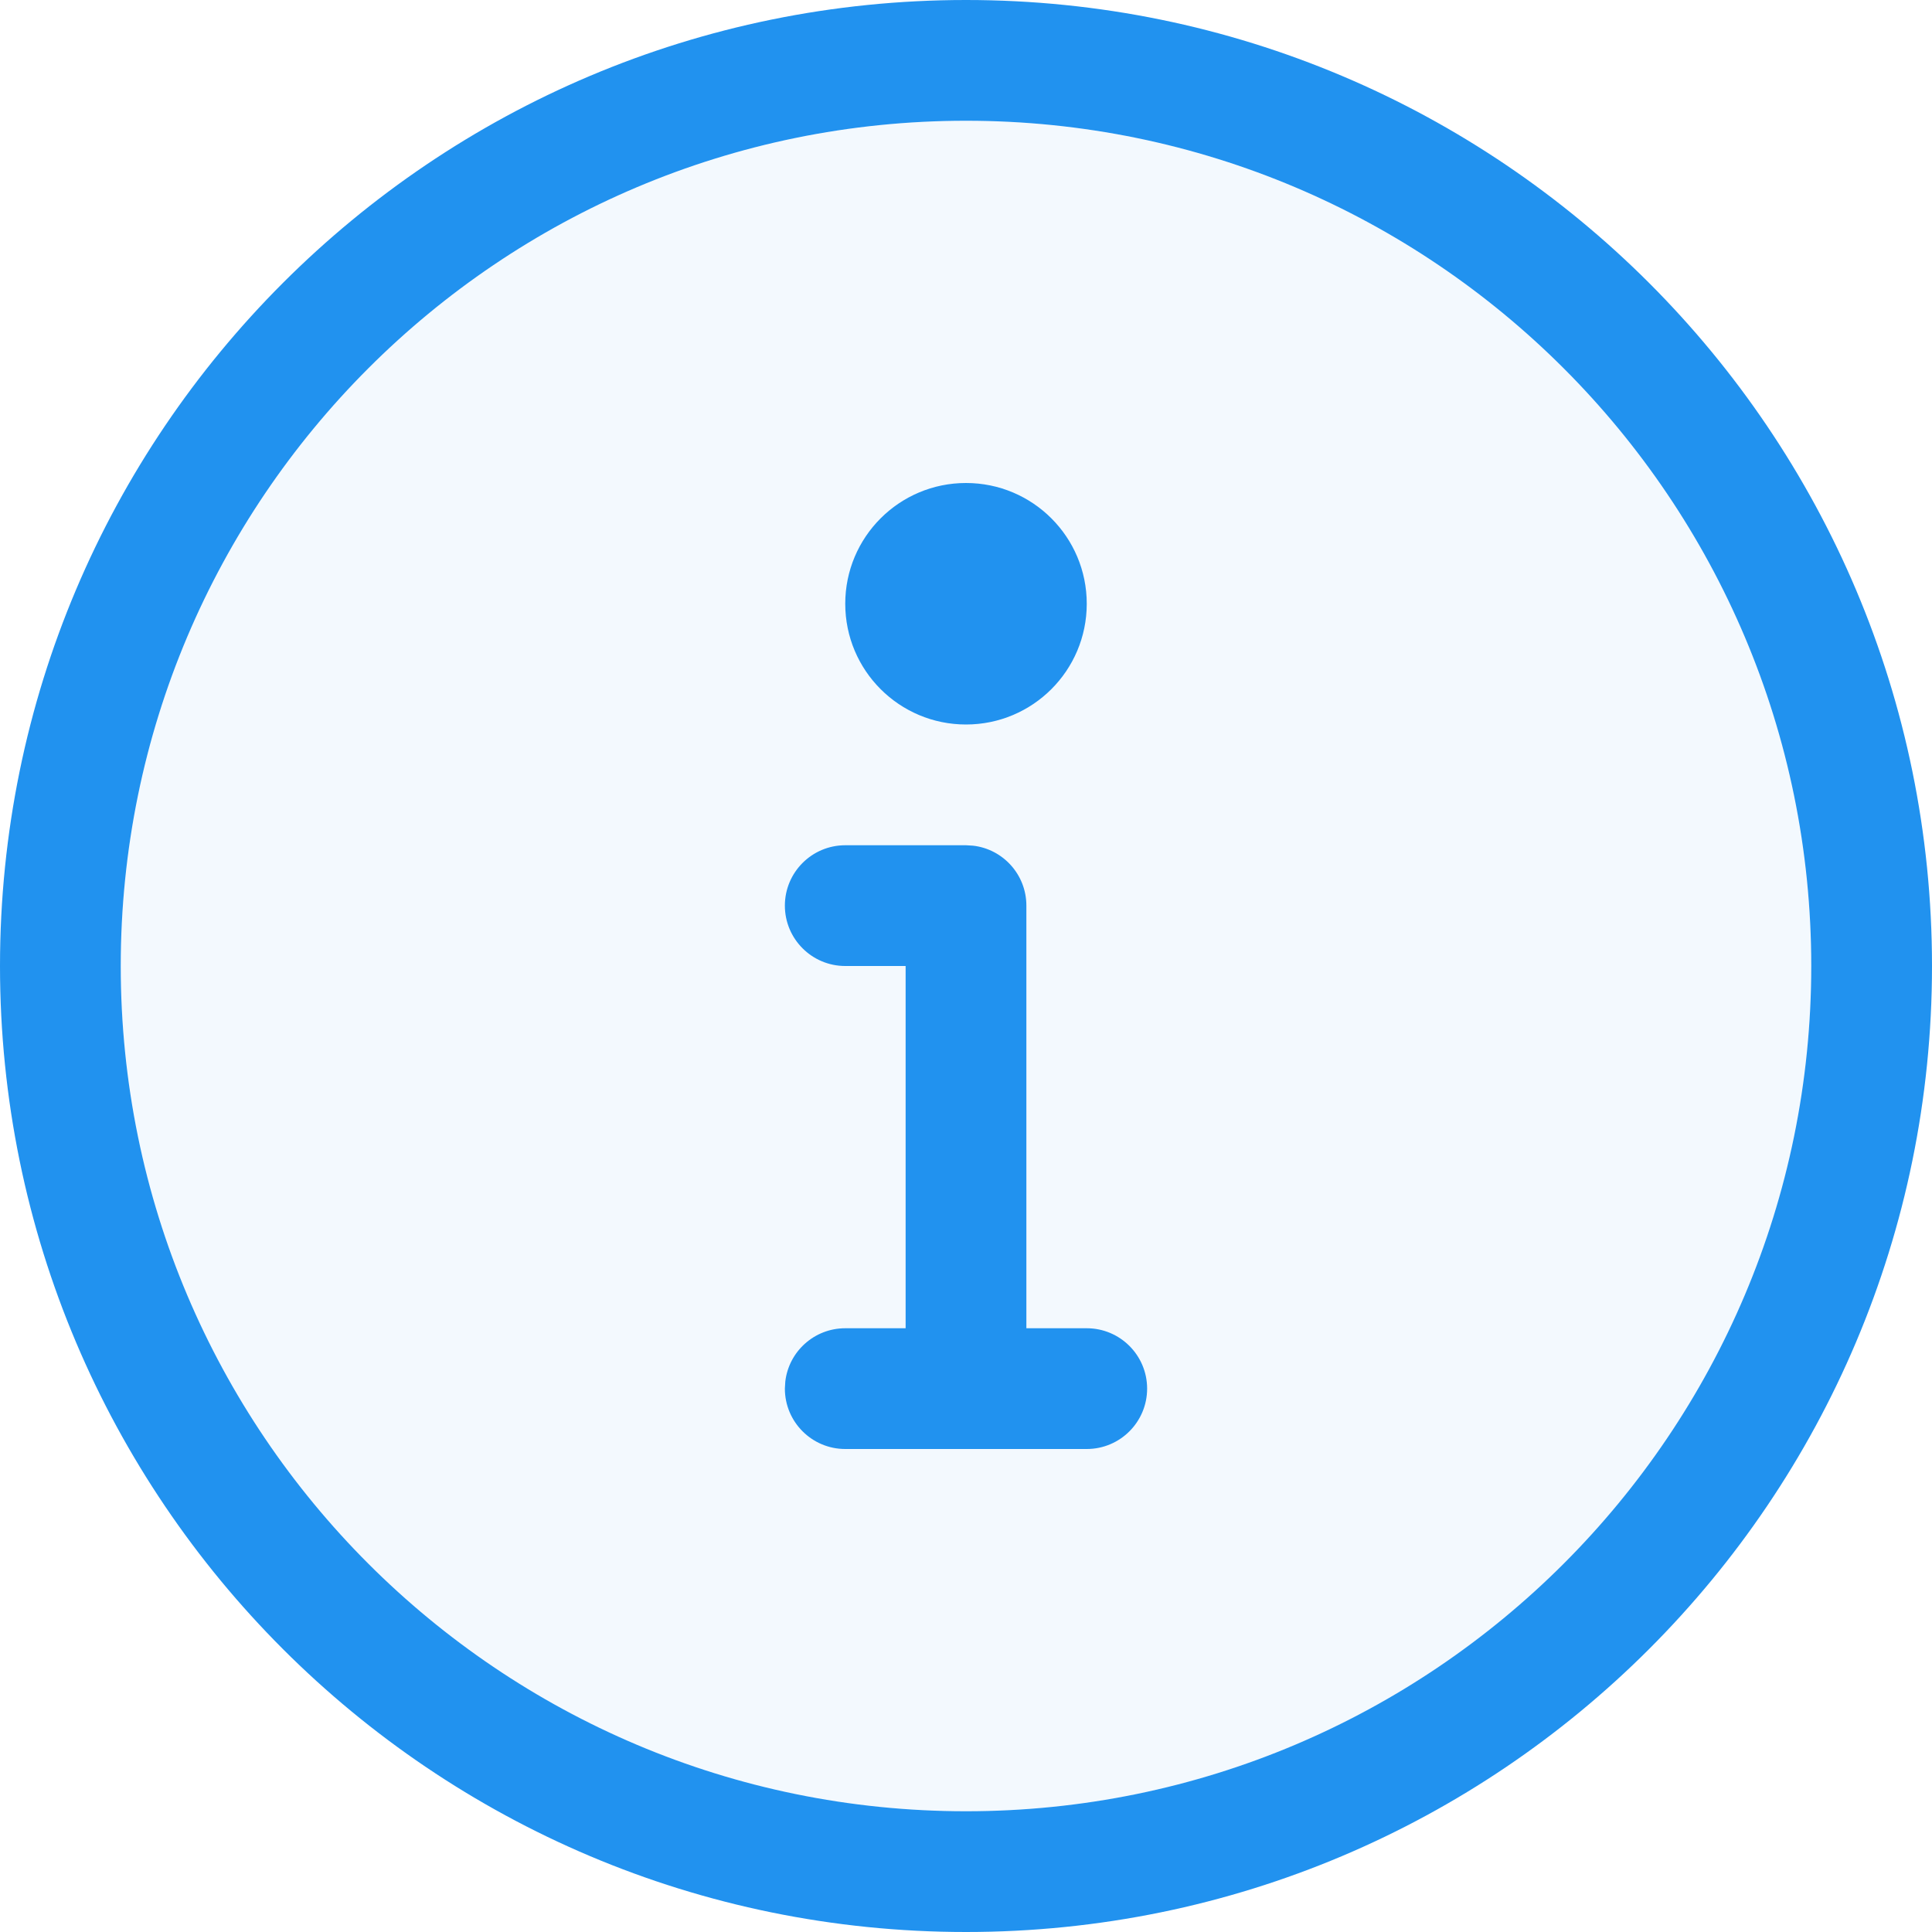
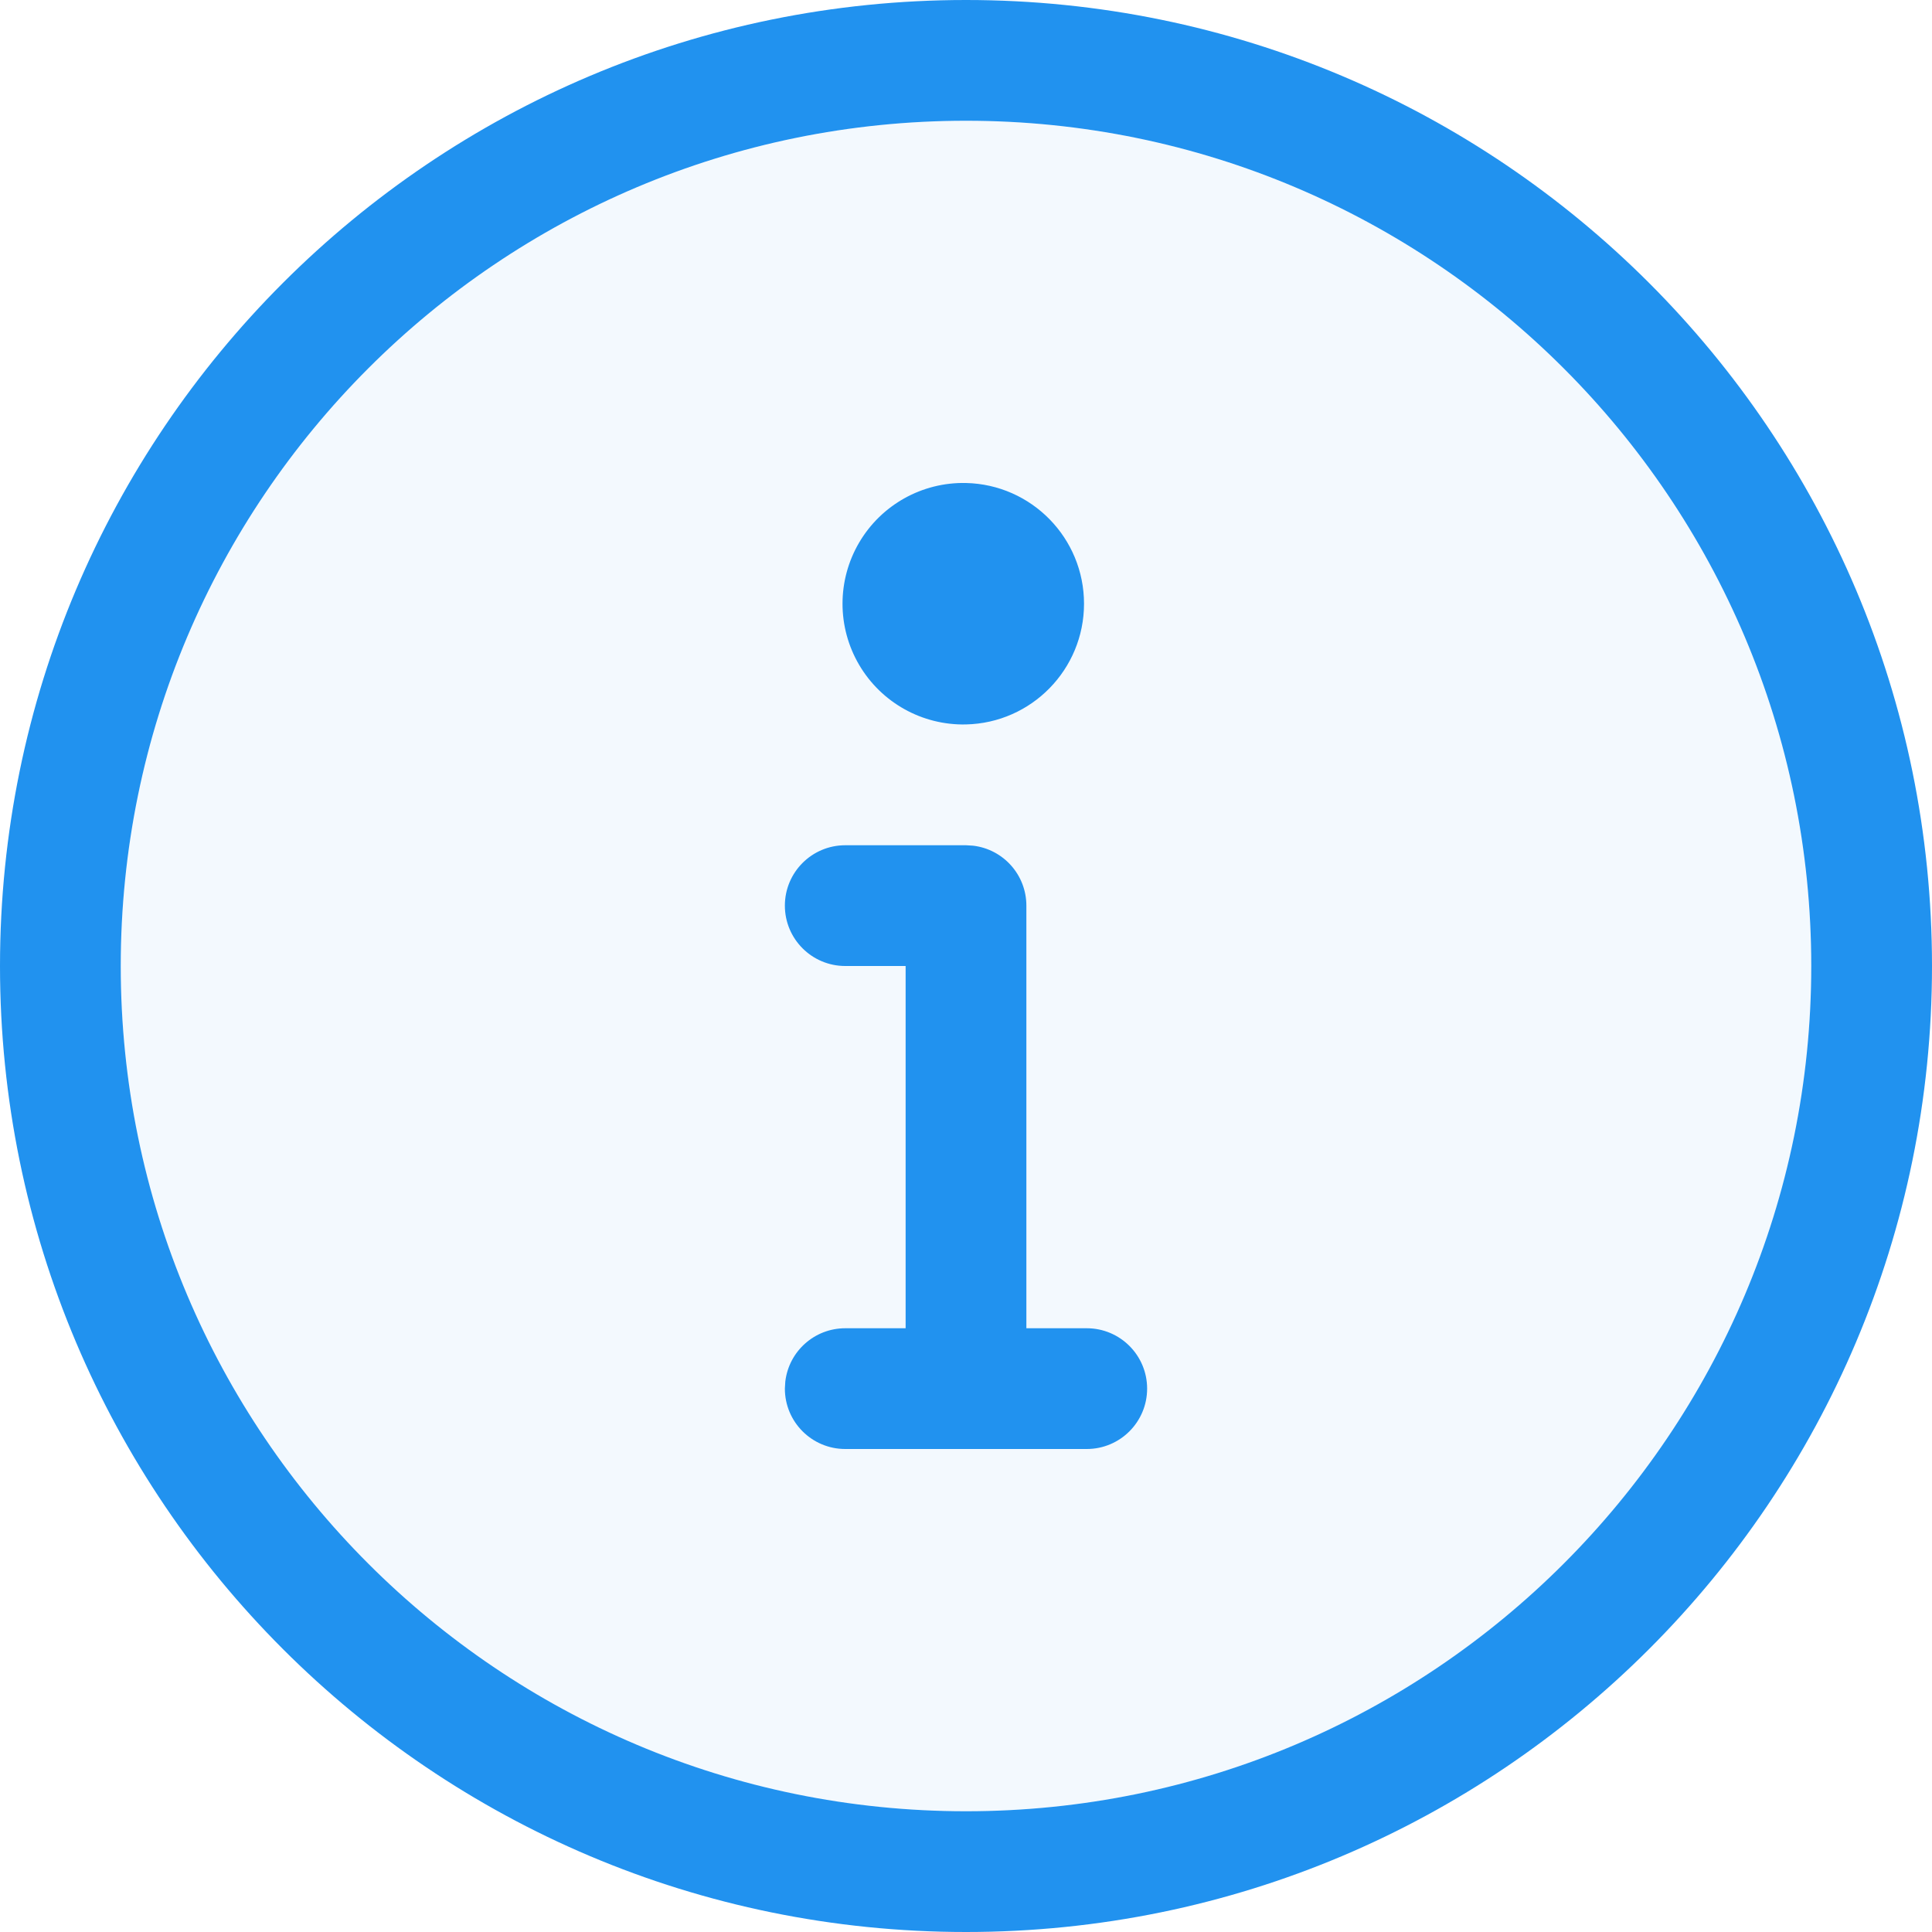
- <svg xmlns="http://www.w3.org/2000/svg" width="32" height="32" viewBox="0 0 32 32">
+ <svg xmlns="http://www.w3.org/2000/svg" width="32" height="32">
  <g fill="none" fill-rule="evenodd">
-     <g>
-       <g>
-         <g>
-           <g>
-             <path fill="#F3F9FE" d="M16 30c7.732 0 14-6.268 14-14S23.732 2 16 2 2 8.268 2 16s6.268 14 14 14z" transform="translate(-234 -374) translate(202 298) translate(0 56) translate(32 20)" />
-             <path fill="#2192EF" fill-rule="nonzero" d="M16 30c7.732 0 14-6.268 14-14S23.732 2 16 2 2 8.268 2 16s6.268 14 14 14zm0-30c8.837 0 16 7.163 16 16s-7.163 16-16 16S0 24.837 0 16 7.163 0 16 0zm0 14h-2c-.552 0-1 .448-1 1s.448 1 1 1h1v6h-1c-.513 0-.936.386-.993.883L13 23c0 .552.448 1 1 1h4c.552 0 1-.448 1-1s-.448-1-1-1h-1v-7c0-.513-.386-.936-.883-.993L16 14zm0-6c-1.105 0-2 .895-2 2s.895 2 2 2 2-.895 2-2-.895-2-2-2z" transform="translate(-234 -374) translate(202 298) translate(0 56) translate(32 20)" />
-           </g>
-         </g>
-       </g>
-     </g>
+     <path fill="#F3F9FE" d="M16 30c7.732 0 14-6.268 14-14S23.732 2 16 2 2 8.268 2 16s6.268 14 14 14z" />
+     <path fill="#2192EF" fill-rule="nonzero" d="M16 30c7.732 0 14-6.268 14-14S23.732 2 16 2 2 8.268 2 16s6.268 14 14 14zm0-30c8.837 0 16 7.163 16 16s-7.163 16-16 16S0 24.837 0 16 7.163 0 16 0zm0 14h-2a1 1 0 000 2h1v6h-1a1 1 0 00-.993.883L13 23a1 1 0 001 1h4a1 1 0 000-2h-1v-7a1 1 0 00-.883-.993L16 14zm0-6a2 2 0 10-.001 3.999A2 2 0 0016 8z" />
  </g>
</svg>
